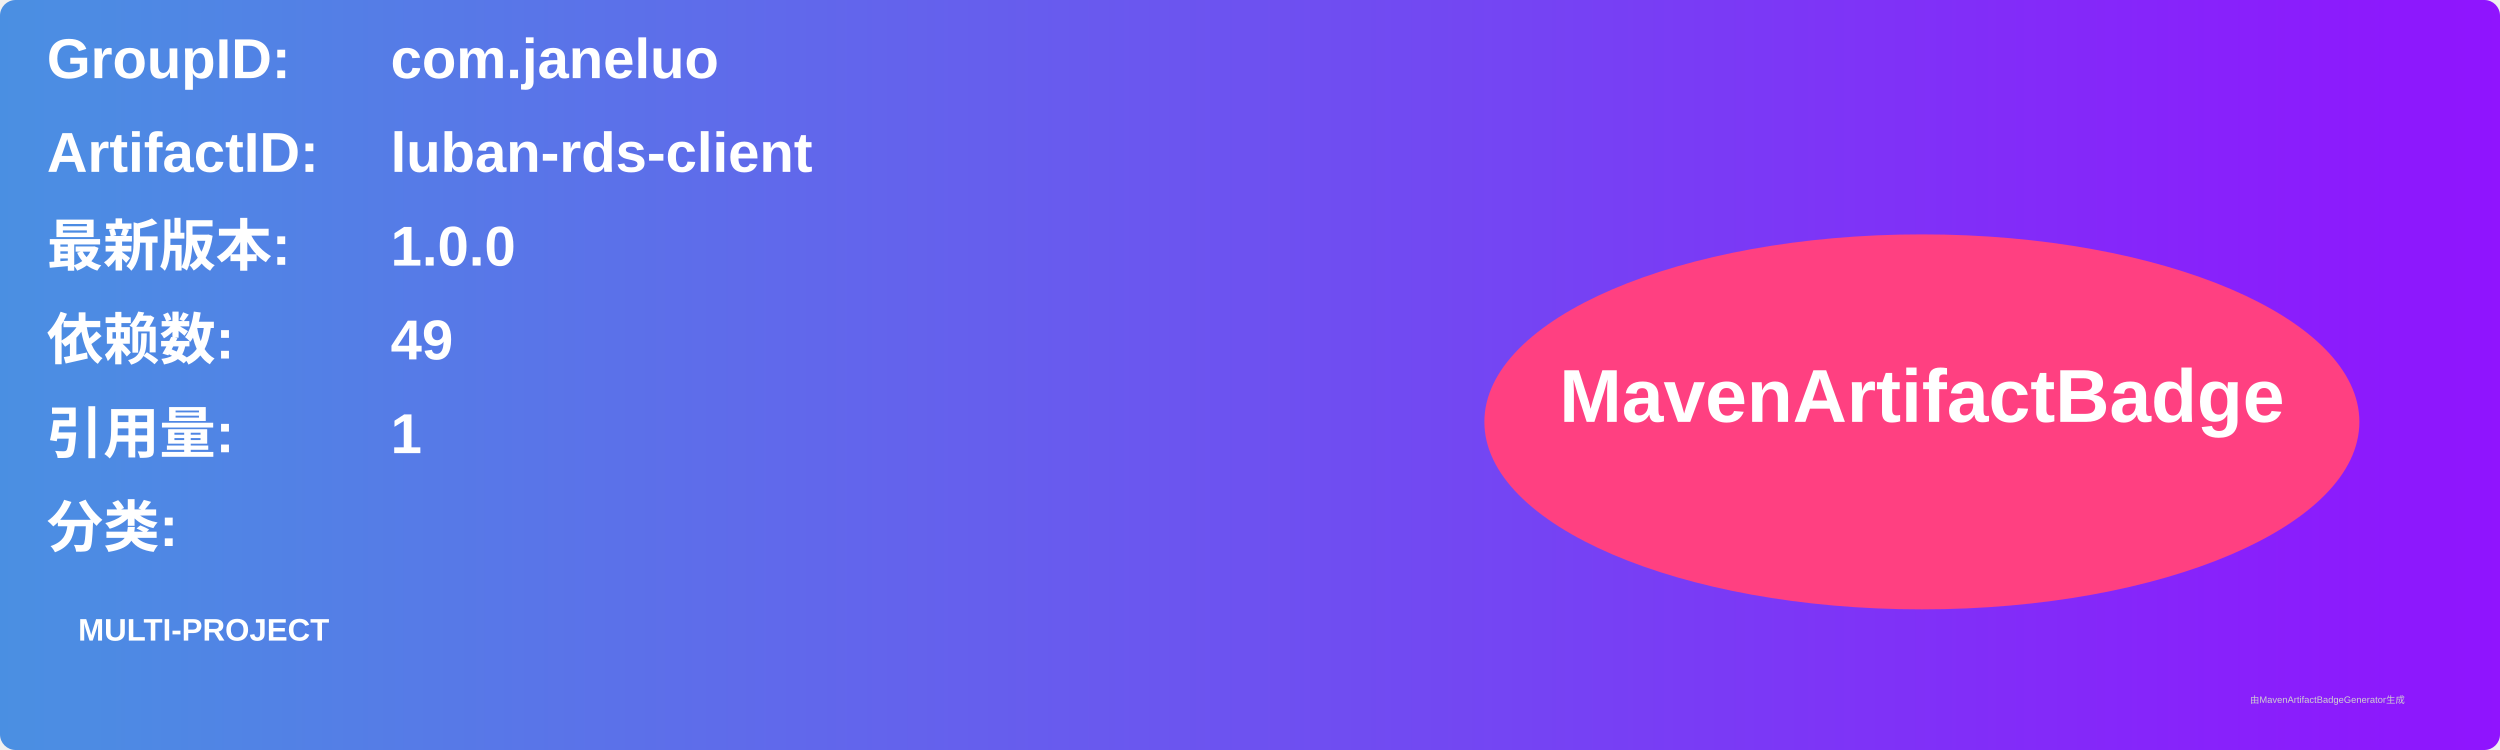
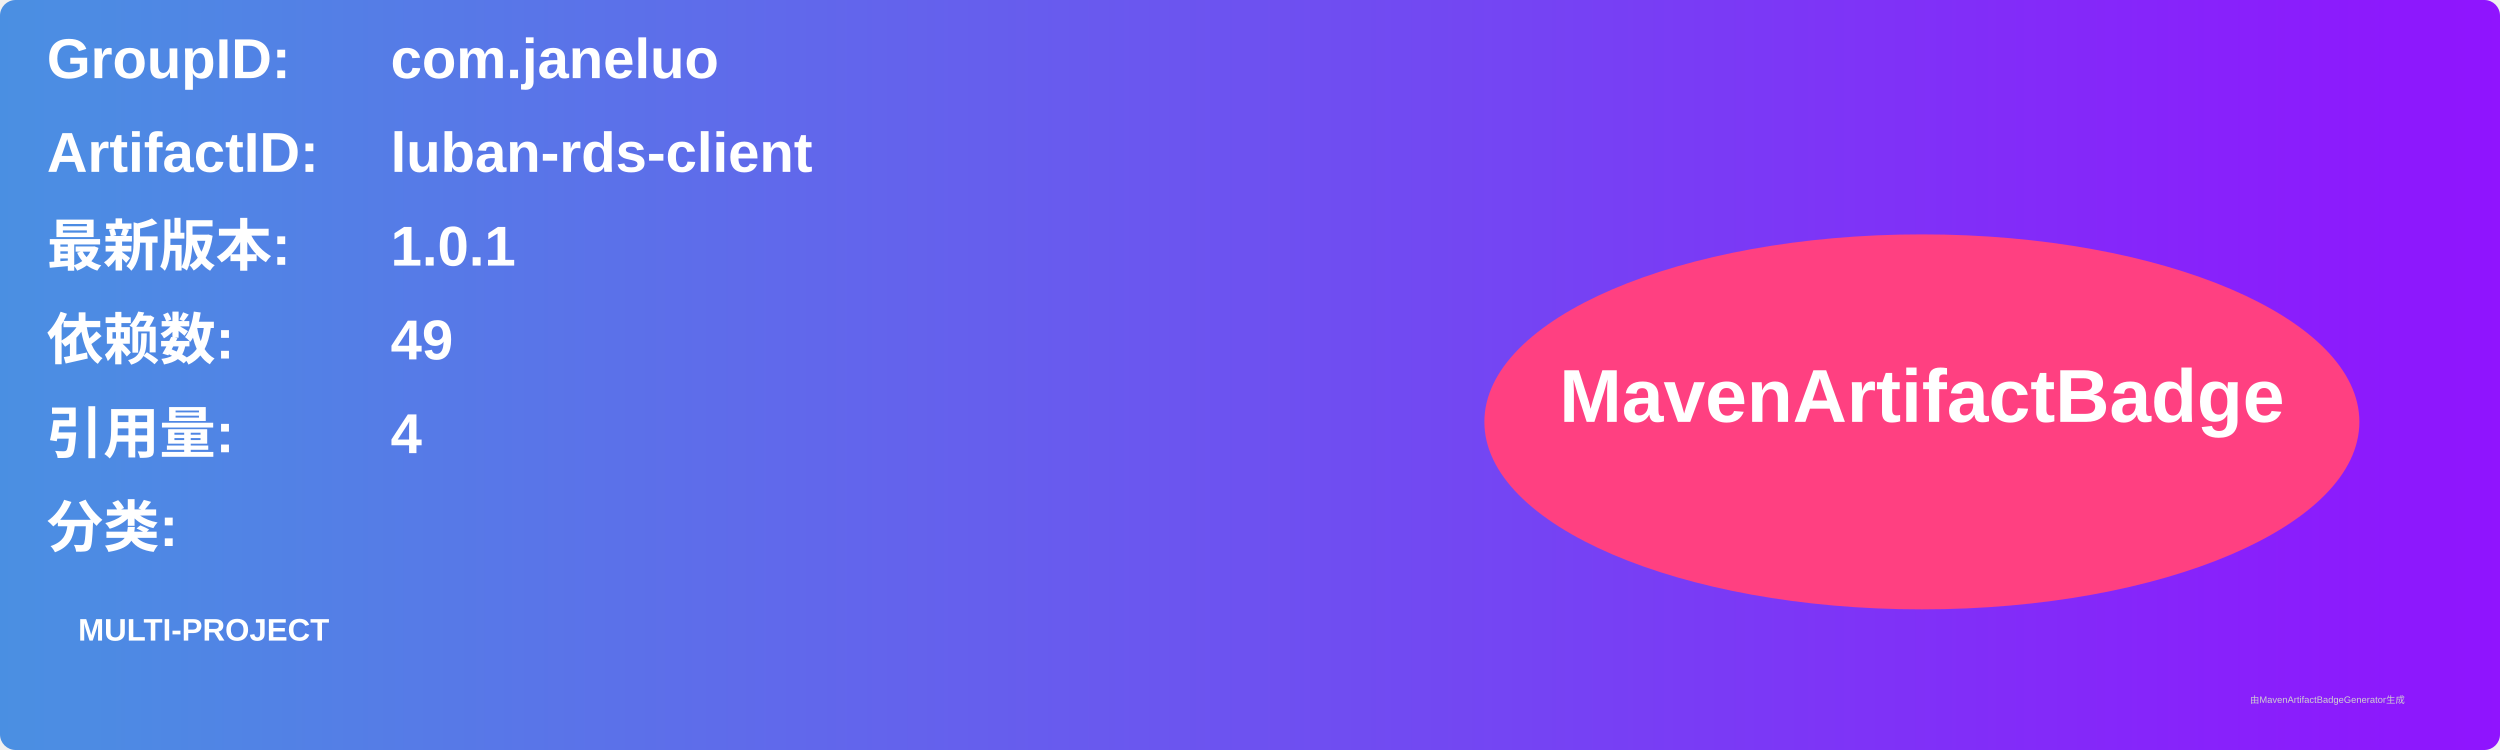
<svg xmlns="http://www.w3.org/2000/svg" width="800" height="240" viewBox="0 0 800 240">
  <linearGradient id="grad" x1="0%" y1="0%" x2="100%" y2="0%">
    <stop offset="0%" stop-color="#4a90e2" />
    <stop offset="100%" stop-color="#9013fe" />
  </linearGradient>
  <rect width="100%" height="100%" rx="5" ry="5" fill="url(#grad)" />
  <g transform="translate(15, 15)">
    <text x="0" y="10" font-family="Arial" font-size="18" fill="white" font-weight="bold" width="260">GroupID:</text>
    <text x="110" y="10" font-family="Arial" font-size="18" fill="white" font-weight="bold" width="460">com.janeluo</text>
    <text x="0" y="40" font-family="Arial" font-size="18" fill="white" font-weight="bold" width="260">ArtifactID:</text>
    <text x="110" y="40" font-family="Arial" font-size="18" fill="white" font-weight="bold" width="460">luban-rds-client</text>
    <text x="0" y="70" font-family="Arial" font-size="18" fill="white" font-weight="bold">最新版本:</text>
    <text x="110" y="70" font-family="Arial" font-size="18" fill="white" font-weight="bold">
-       <tspan font-weight="bold">1.0.0</tspan>
+       <tspan font-weight="bold">1.0.1</tspan>
    </text>
    <text x="0" y="100" font-family="Arial" font-size="18" fill="white" font-weight="bold">依赖数: </text>
    <text x="110" y="100" font-family="Arial" font-size="18" fill="white">
      <tspan font-weight="bold">49</tspan>
    </text>
    <text x="0" y="130" font-family="Arial" font-size="18" fill="white" font-weight="bold">引用量: </text>
    <text x="110" y="130" font-family="Arial" font-size="18" fill="white">
-       <tspan font-weight="bold">1</tspan>
+       <tspan font-weight="bold">4</tspan>
    </text>
    <text x="0" y="160" font-family="Arial" font-size="18" fill="white" font-weight="bold">分类:</text>
    <text x="10" y="190" font-family="Arial" font-size="10" fill="white">
      <tspan font-weight="bold">MULTI-PROJECT</tspan>
    </text>
    <ellipse cx="600" cy="120" rx="140" ry="60" fill="#ff4081" />
    <text x="600" y="120" text-anchor="middle" font-family="Arial" font-size="24" fill="white" font-weight="bold">MavenArtifactBadge</text>
  </g>
  <text x="720" y="225" font-family="Arial" font-size="3" fill="#d0d0d0">由MavenArtifactBadgeGenerator生成</text>
</svg>
